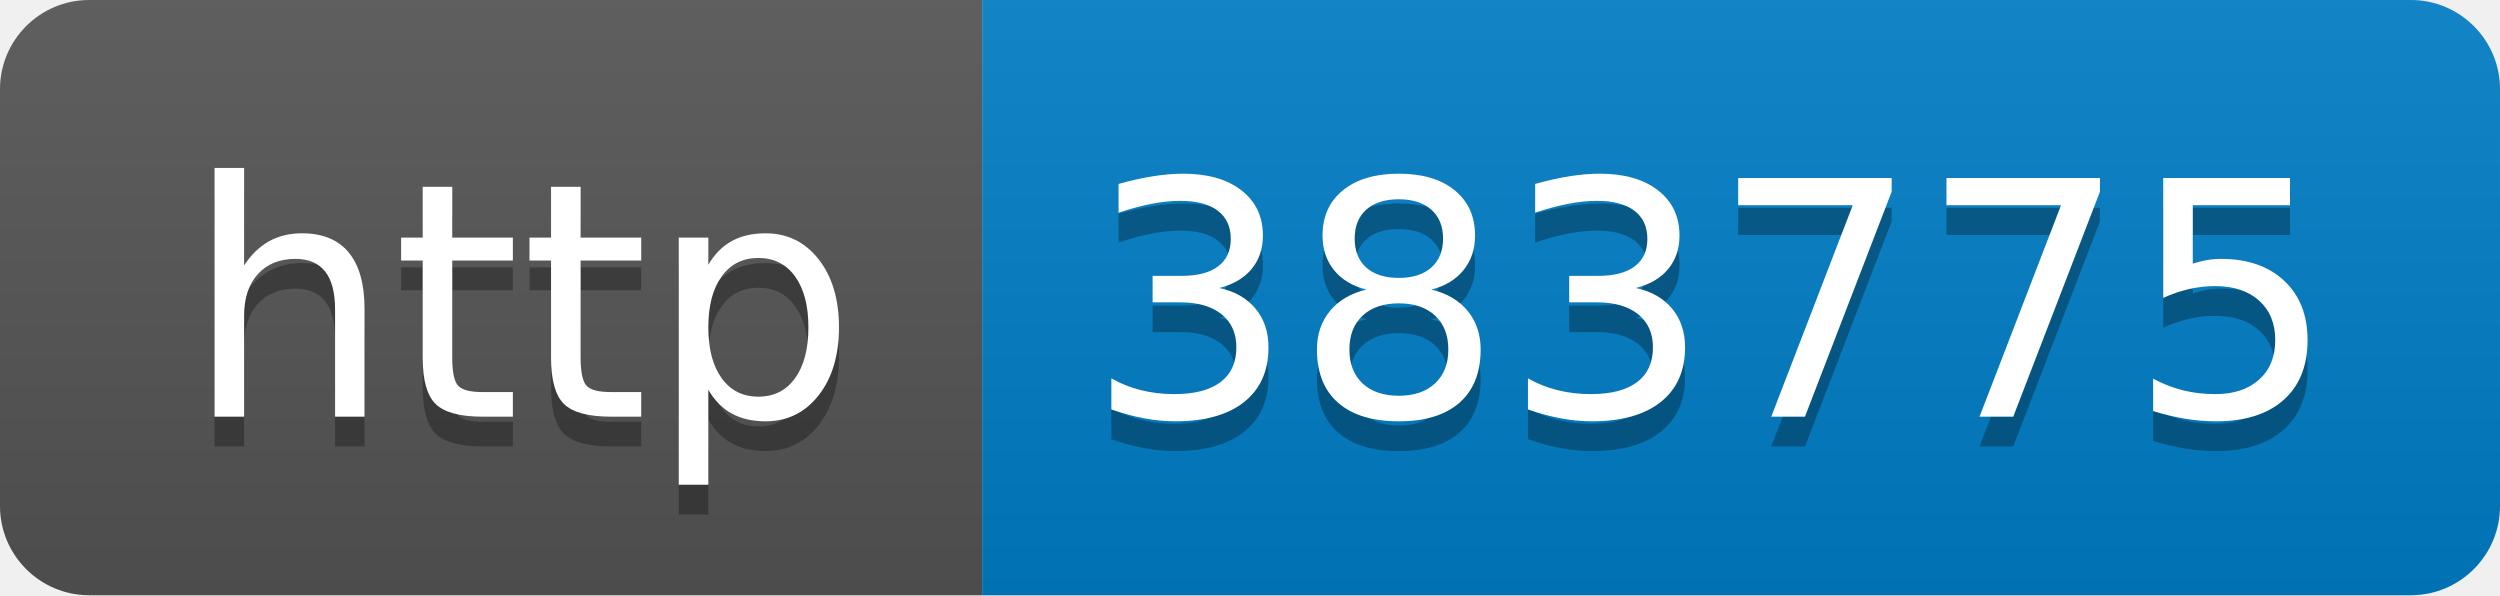
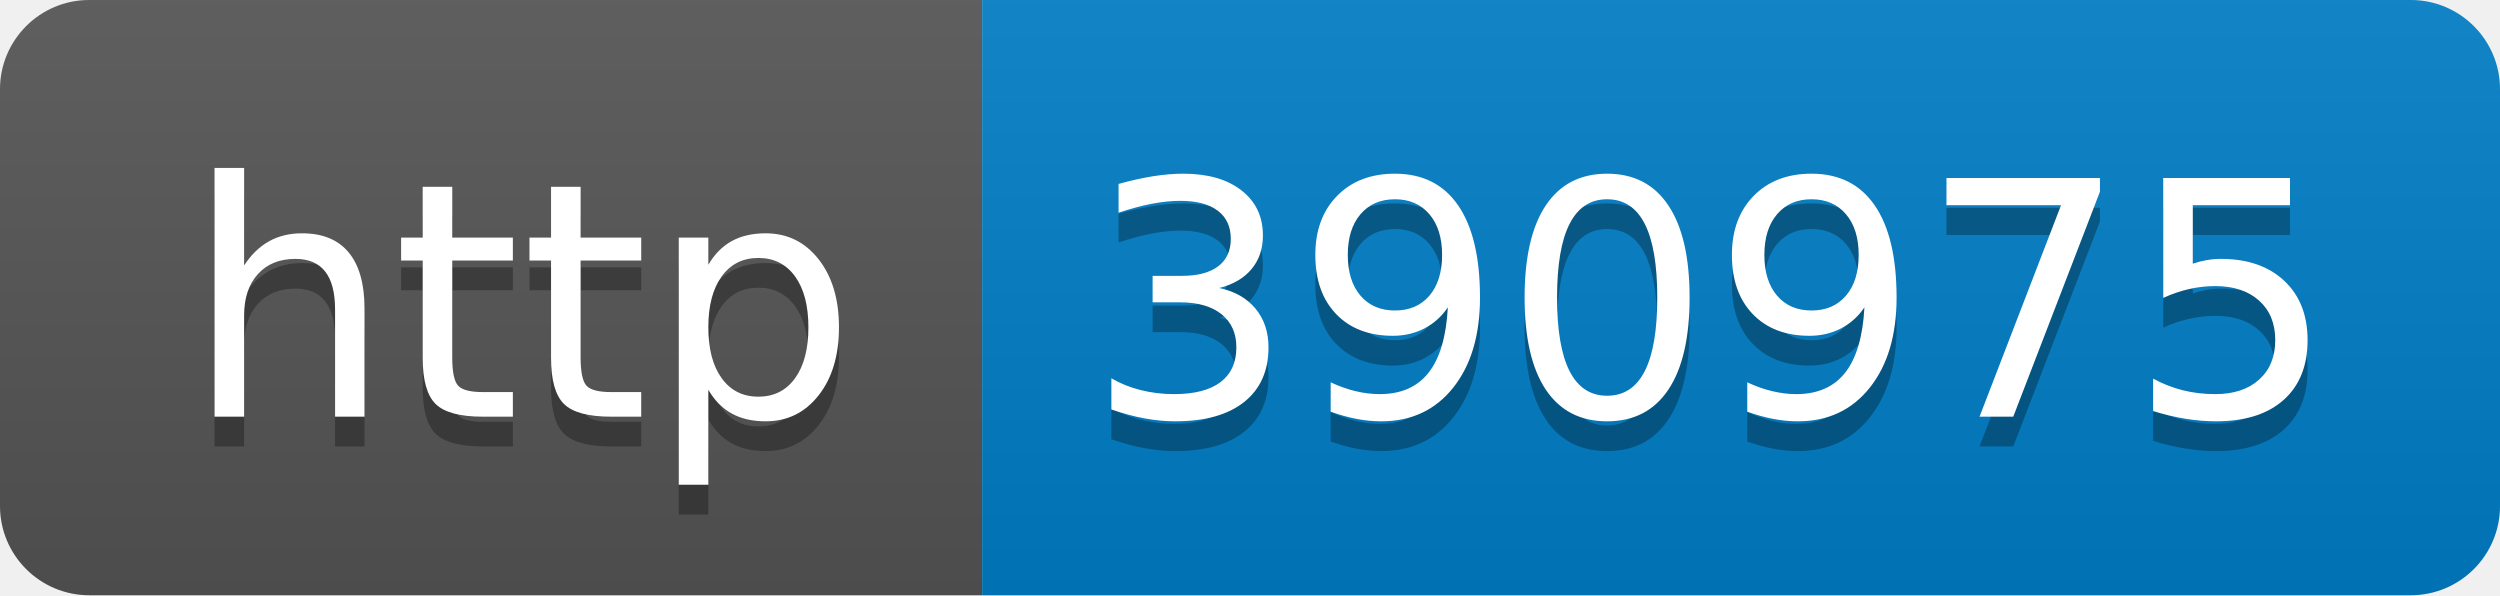
- <svg xmlns="http://www.w3.org/2000/svg" width="84" height="20" role="img" aria-label="http: 383775">
+ <svg xmlns="http://www.w3.org/2000/svg" width="84" height="20" role="img" aria-label="http: 390975">
  <linearGradient id="s" x2="0" y2="100%">
    <stop offset="0" stop-color="#bbb" stop-opacity=".1" />
    <stop offset="1" stop-opacity=".1" />
  </linearGradient>
  <clipPath id="r">
    <rect width="84" height="20" rx="3" fill="#fff" />
  </clipPath>
  <g clip-path="url(#r)">
    <rect width="33" height="20" fill="#555" />
    <rect x="33" width="51" height="20" fill="#007ec6" />
    <rect width="84" height="20" fill="url(#s)" />
  </g>
  <g fill="#fff" text-anchor="middle" font-family="Verdana,Geneva,DejaVu Sans,sans-serif" text-rendering="geometricPrecision" font-size="110">
    <text aria-hidden="true" x="175" y="150" fill="#010101" fill-opacity=".3" transform="scale(.1)" textLength="230">http</text>
    <text x="175" y="140" transform="scale(.1)" fill="#fff" textLength="230">http</text>
-     <text aria-hidden="true" x="575" y="150" fill="#010101" fill-opacity=".3" transform="scale(.1)" textLength="410">383775</text>
-     <text x="575" y="140" transform="scale(.1)" fill="#fff" textLength="410">383775</text>
+     <text aria-hidden="true" x="575" y="150" fill="#010101" fill-opacity=".3" transform="scale(.1)" textLength="410">390975</text>
+     <text x="575" y="140" transform="scale(.1)" fill="#fff" textLength="410">390975</text>
  </g>
</svg>
